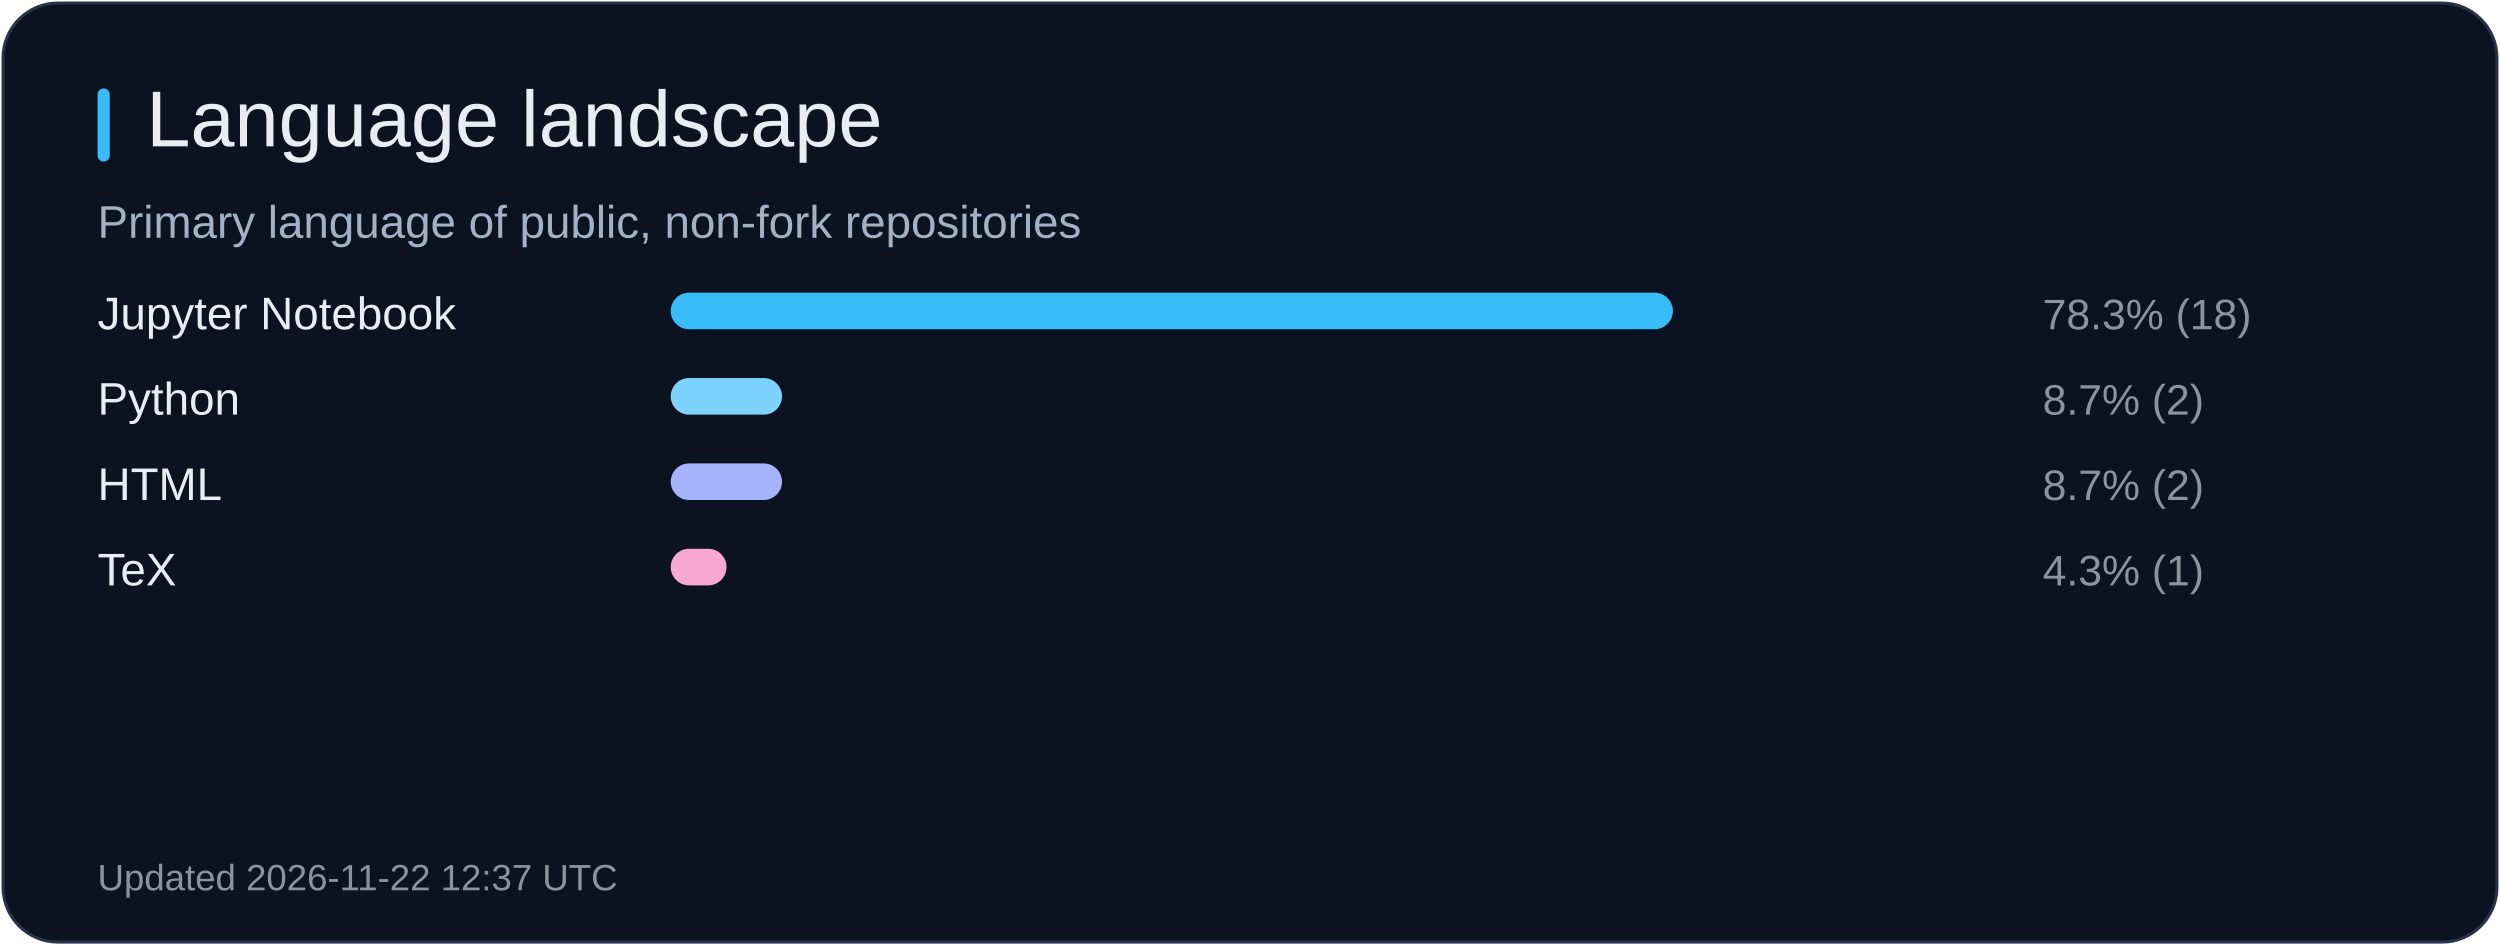
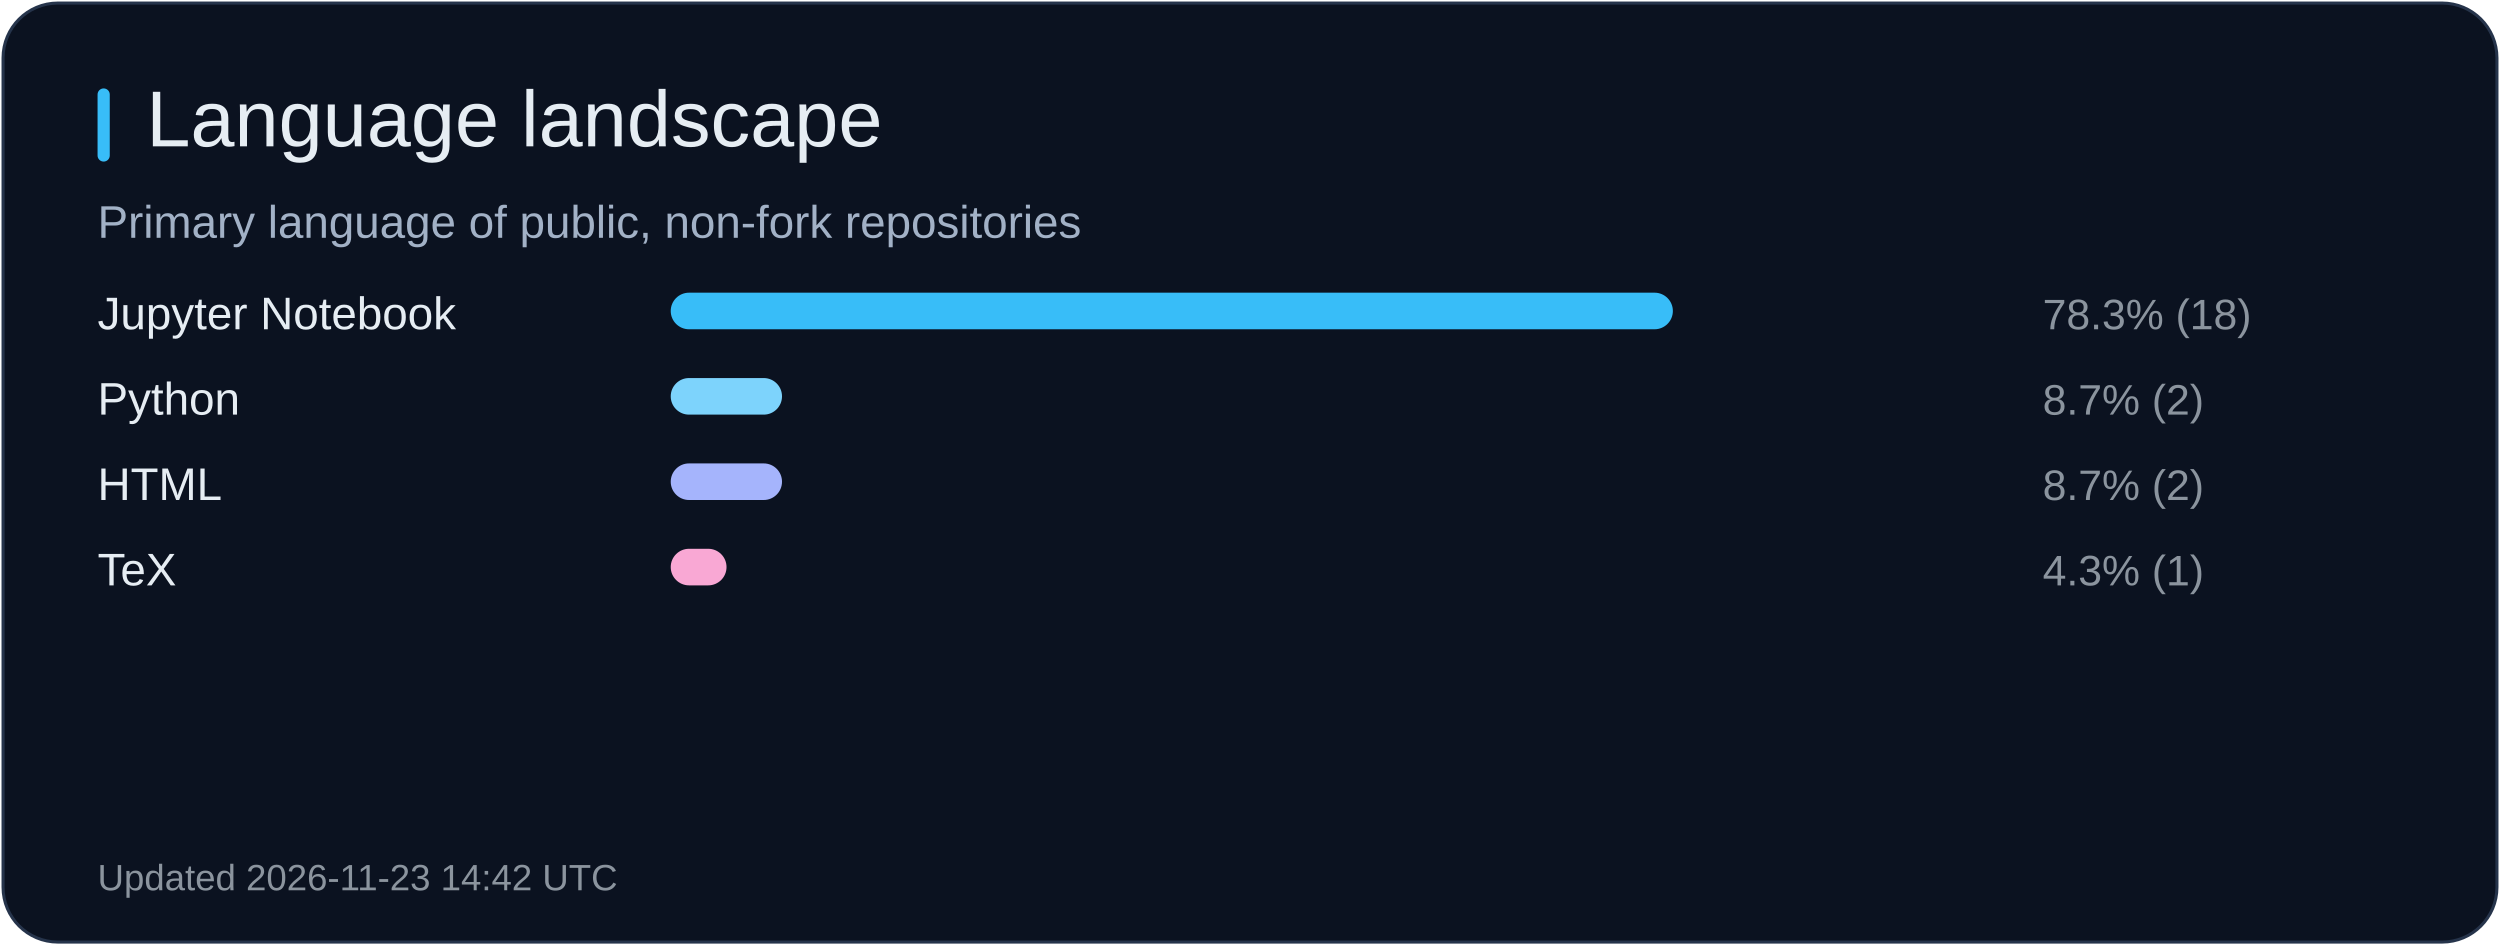
<svg xmlns="http://www.w3.org/2000/svg" width="820" height="310" viewBox="0 0 820 310" role="img" aria-label="Language landscape">
  <rect x="1" y="1" width="818" height="308" rx="18" fill="#0b1220" stroke="#26344b" />
  <rect x="32" y="29" width="4" height="24" rx="2" fill="#38bdf8" />
  <text x="48" y="48" fill="#e6edf3" font-size="26" font-family="Arial, sans-serif">Language landscape</text>
  <text x="32" y="78" fill="#a2b1c6" font-size="15" font-family="Arial, sans-serif">Primary language of public, non-fork repositories</text>
  <text x="32" y="108" fill="#e6edf3" font-size="15" font-family="Arial, sans-serif">Jupyter Notebook</text>
  <rect x="220" y="96" width="328.7" height="12" rx="6" fill="#38bdf8" />
  <text x="670" y="108" fill="#8b949e" font-size="14" font-family="Arial, sans-serif">78.3% (18)</text>
  <text x="32" y="136" fill="#e6edf3" font-size="15" font-family="Arial, sans-serif">Python</text>
  <rect x="220" y="124" width="36.5" height="12" rx="6" fill="#7dd3fc" />
  <text x="670" y="136" fill="#8b949e" font-size="14" font-family="Arial, sans-serif">8.7% (2)</text>
  <text x="32" y="164" fill="#e6edf3" font-size="15" font-family="Arial, sans-serif">HTML</text>
  <rect x="220" y="152" width="36.5" height="12" rx="6" fill="#a5b4fc" />
  <text x="670" y="164" fill="#8b949e" font-size="14" font-family="Arial, sans-serif">8.7% (2)</text>
  <text x="32" y="192" fill="#e6edf3" font-size="15" font-family="Arial, sans-serif">TeX</text>
  <rect x="220" y="180" width="18.3" height="12" rx="6" fill="#f9a8d4" />
  <text x="670" y="192" fill="#8b949e" font-size="14" font-family="Arial, sans-serif">4.3% (1)</text>
-   <text x="32" y="292" fill="#8b949e" font-size="12" font-family="Arial, sans-serif">Updated 2026-11-22 12:37 UTC</text>
+   <text x="32" y="292" fill="#8b949e" font-size="12" font-family="Arial, sans-serif">Updated 2026-11-23 14:42 UTC</text>
</svg>
